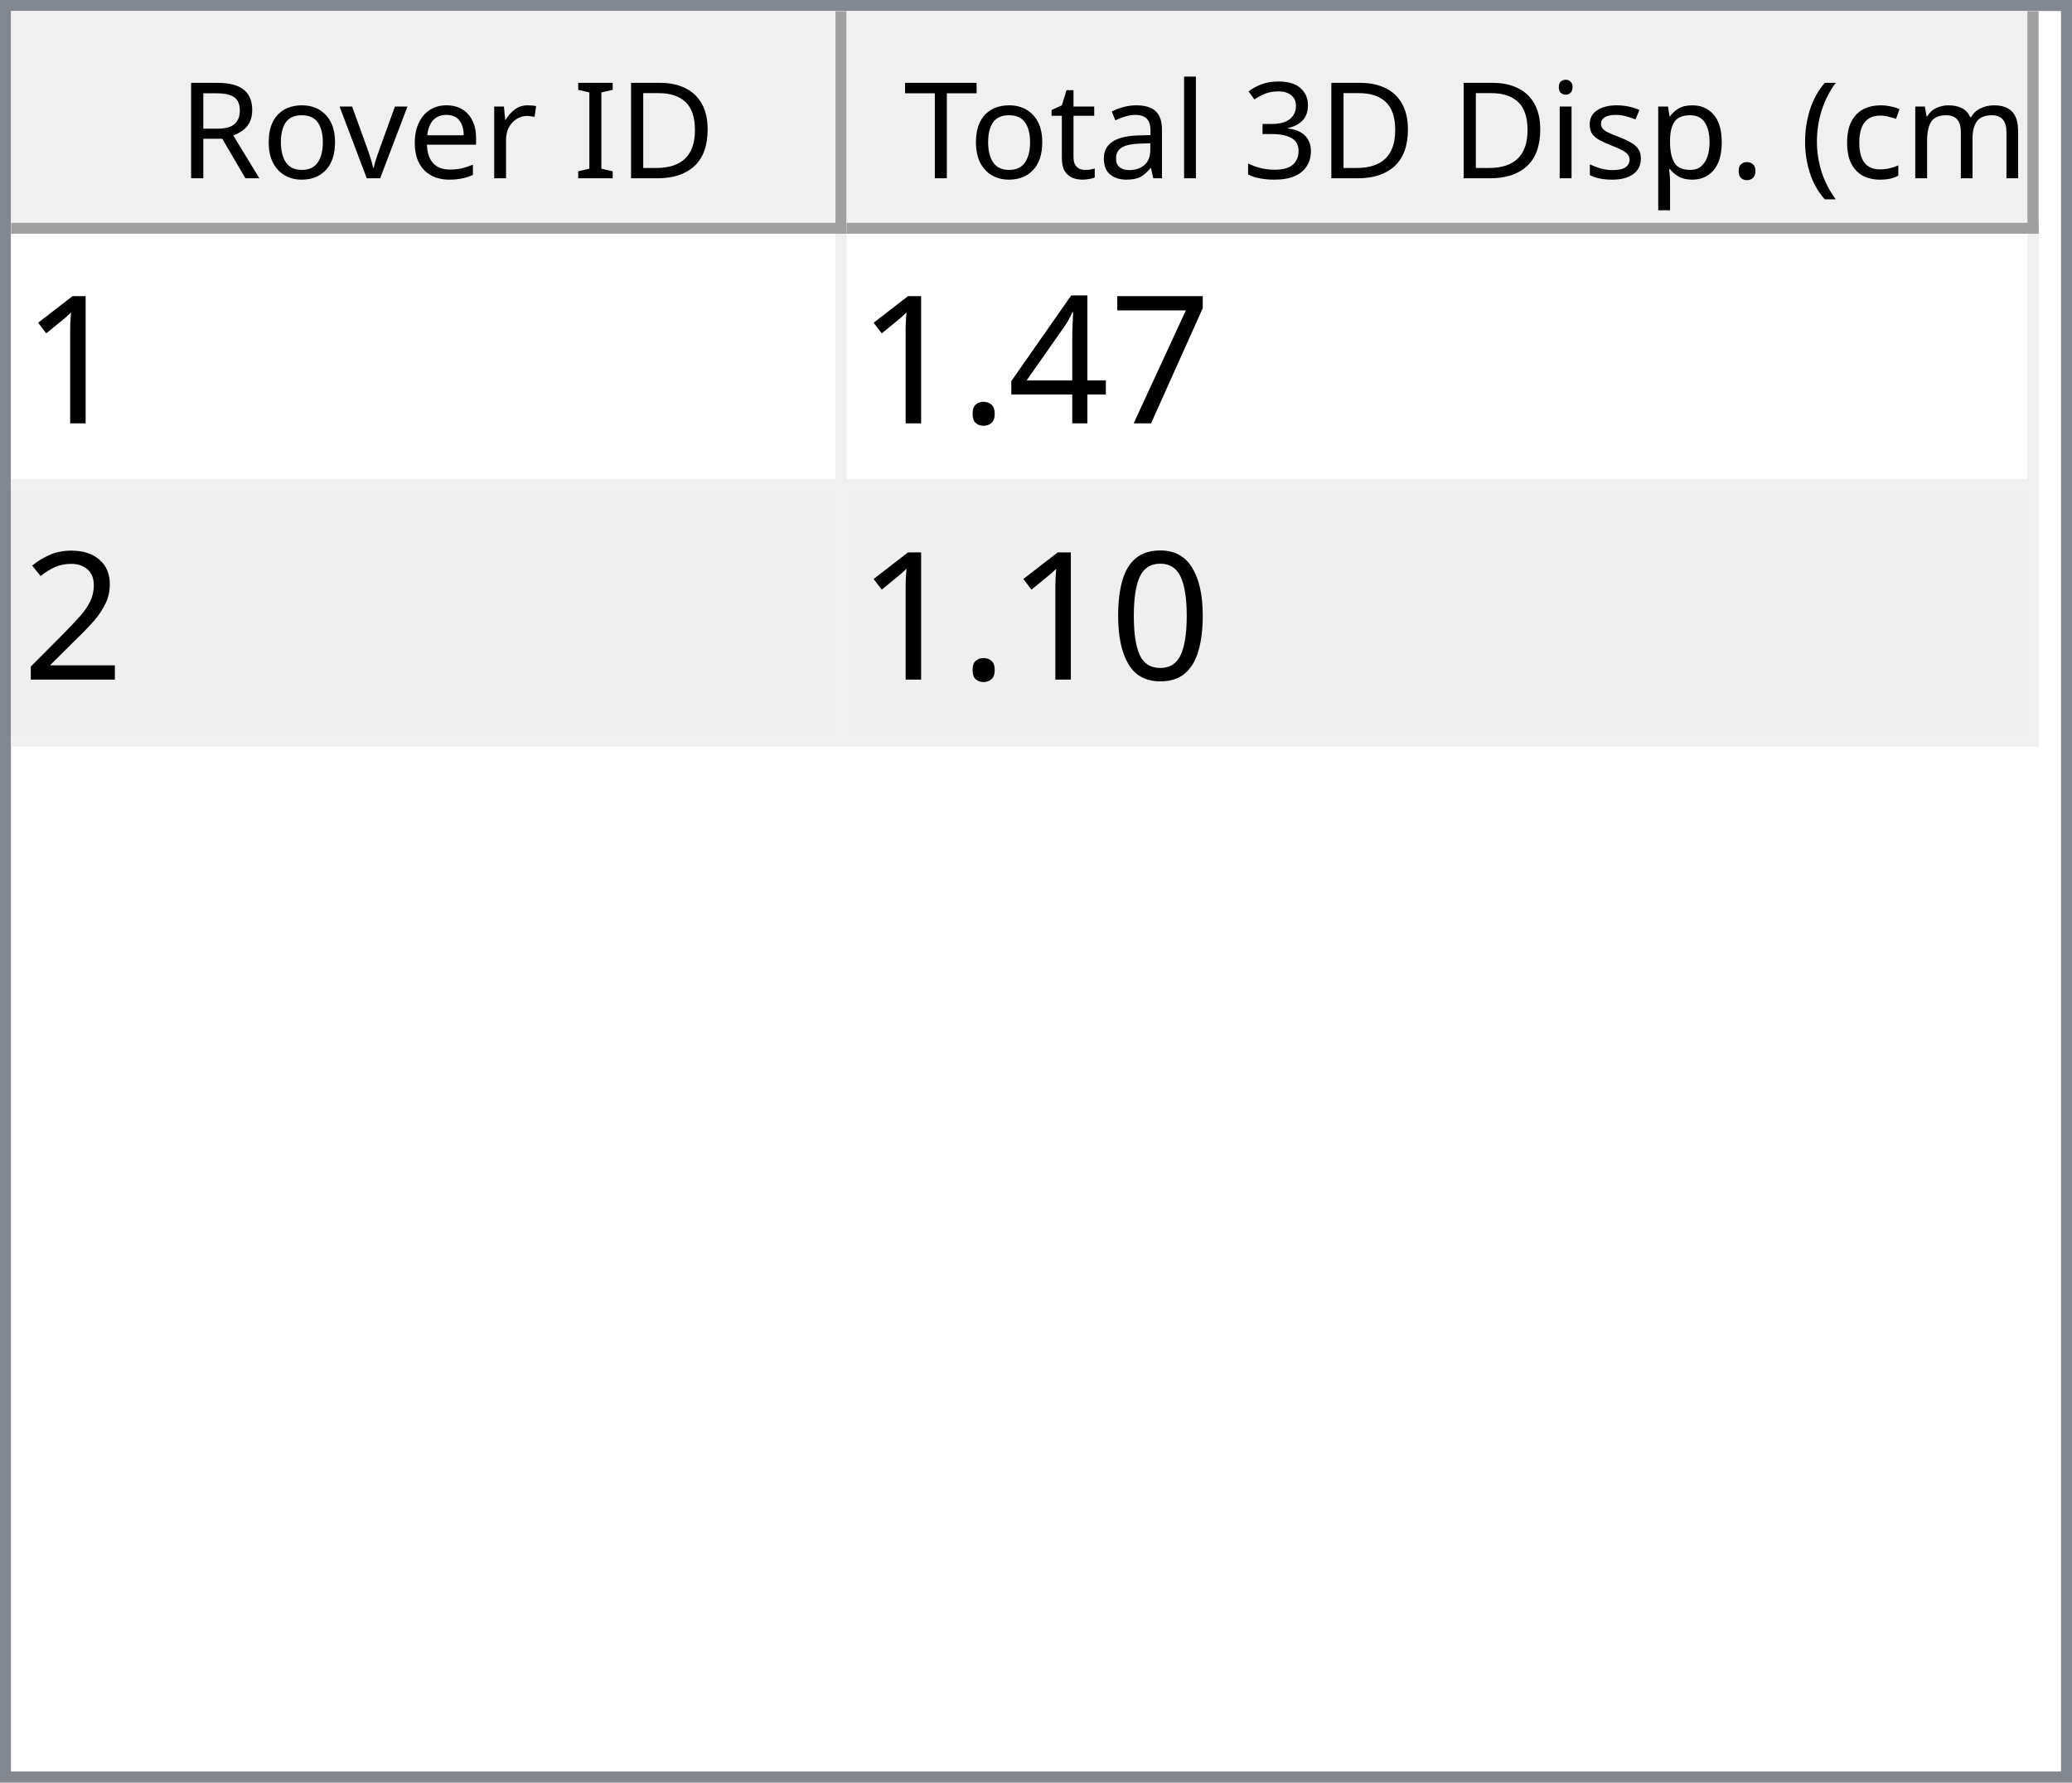
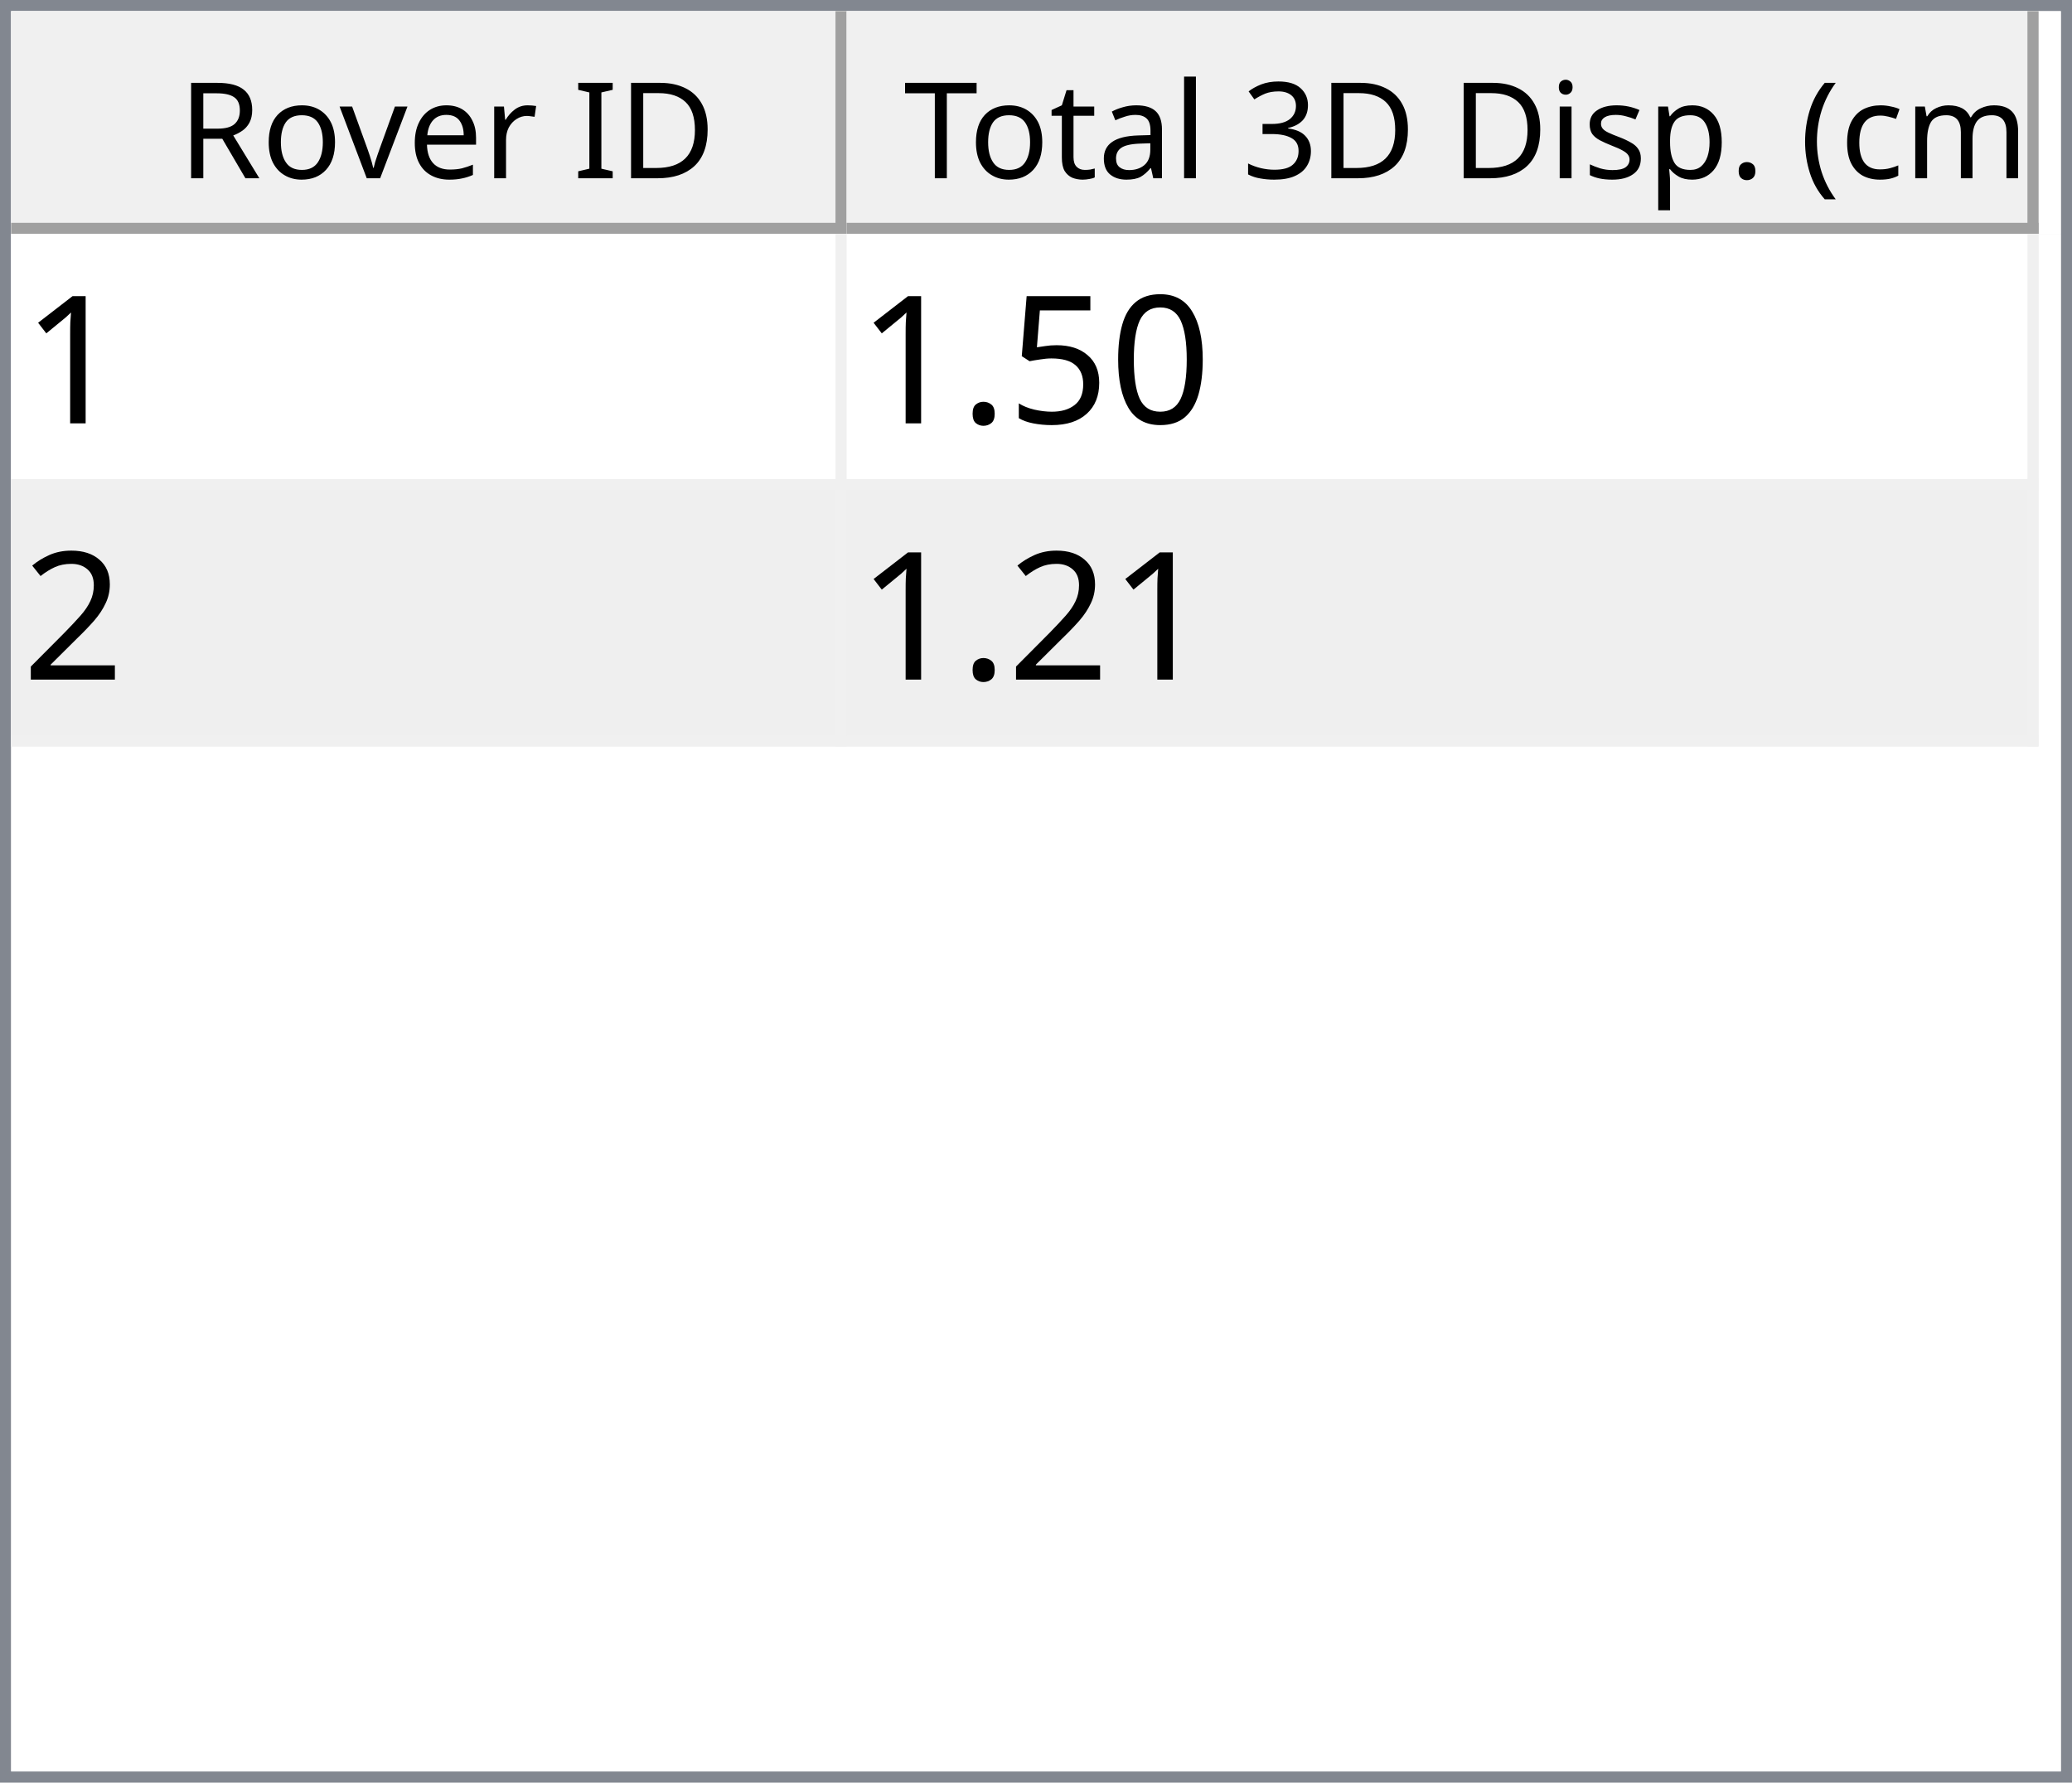
<svg xmlns="http://www.w3.org/2000/svg" style="fill-opacity:1; color-rendering:auto; color-interpolation:auto; text-rendering:auto; stroke:black; stroke-linecap:square; stroke-miterlimit:10; shape-rendering:auto; stroke-opacity:1; fill:black; stroke-dasharray:none; font-weight:normal; stroke-width:1; font-family:'Dialog'; font-style:normal; stroke-linejoin:miter; font-size:12px; stroke-dashoffset:0; image-rendering:auto;" width="186" height="160">
  <defs id="genericDefs" />
  <g>
    <defs id="defs1">
      <clipPath clipPathUnits="userSpaceOnUse" id="clipPath1">
        <path d="M0 0 L186 0 L186 160 L0 160 L0 0 Z" />
      </clipPath>
      <clipPath clipPathUnits="userSpaceOnUse" id="clipPath2">
        <path d="M0 0 L0 160 L186 160 L186 0 Z" />
      </clipPath>
      <clipPath clipPathUnits="userSpaceOnUse" id="clipPath3">
        <path d="M0 0 L0 20 L184 20 L184 0 Z" />
      </clipPath>
      <clipPath clipPathUnits="userSpaceOnUse" id="clipPath4">
        <path d="M0 0 L0 20 L75 20 L75 0 Z" />
      </clipPath>
      <clipPath clipPathUnits="userSpaceOnUse" id="clipPath5">
        <path d="M1 1 L1 19 L74 19 L74 1 Z" />
      </clipPath>
      <clipPath clipPathUnits="userSpaceOnUse" id="clipPath6">
        <path d="M0 0 L0 18 L73 18 L73 0 Z" />
      </clipPath>
      <clipPath clipPathUnits="userSpaceOnUse" id="clipPath7">
        <path d="M-0.5 -0.5 L-0.5 19.5 L74.5 19.5 L74.5 -0.5 Z" />
      </clipPath>
      <clipPath clipPathUnits="userSpaceOnUse" id="clipPath8">
        <path d="M0 0 L0 20 L107 20 L107 0 Z" />
      </clipPath>
      <clipPath clipPathUnits="userSpaceOnUse" id="clipPath9">
        <path d="M1 1 L1 19 L106 19 L106 1 Z" />
      </clipPath>
      <clipPath clipPathUnits="userSpaceOnUse" id="clipPath10">
        <path d="M0 0 L0 18 L105 18 L105 0 Z" />
      </clipPath>
      <clipPath clipPathUnits="userSpaceOnUse" id="clipPath11">
        <path d="M-0.5 -0.5 L-0.5 19.5 L106.5 19.5 L106.5 -0.5 Z" />
      </clipPath>
      <clipPath clipPathUnits="userSpaceOnUse" id="clipPath12">
        <path d="M0 0 L0 138 L184 138 L184 0 Z" />
      </clipPath>
      <clipPath clipPathUnits="userSpaceOnUse" id="clipPath13">
        <path d="M0 0 L0 46 L182 46 L182 0 Z" />
      </clipPath>
      <clipPath clipPathUnits="userSpaceOnUse" id="clipPath14">
        <path d="M-0.5 -0.5 L-0.5 45.5 L181.5 45.5 L181.5 -0.5 Z" />
      </clipPath>
      <clipPath clipPathUnits="userSpaceOnUse" id="clipPath15">
        <path d="M0 0 L0 22 L74 22 L74 0 Z" />
      </clipPath>
      <clipPath clipPathUnits="userSpaceOnUse" id="clipPath16">
        <path d="M0 0 L0 22 L106 22 L106 0 Z" />
      </clipPath>
      <font horiz-adv-x="64.551" id="font1">
        <font-face ascent="107.91" descent="25.098" units-per-em="100" style="font-style:normal; font-family:Segoe UI; font-weight:normal;" />
        <missing-glyph horiz-adv-x="64.551" d="M8.109 0 L8.109 68.266 L56.453 68.266 L56.453 0 L8.109 0 ZM15.328 7.234 L49.219 7.234 L49.219 61.031 L15.328 61.031 L15.328 7.234 Z" />
        <glyph unicode="D" horiz-adv-x="70.117" d="M9.188 0 L9.188 70.016 L28.516 70.016 Q65.531 70.016 65.531 35.891 Q65.531 19.672 55.25 9.836 Q44.969 0 27.734 0 L9.188 0 ZM17.391 62.594 L17.391 7.422 L27.828 7.422 Q41.609 7.422 49.273 14.797 Q56.938 22.172 56.938 35.688 Q56.938 62.594 28.328 62.594 L17.391 62.594 Z" />
        <glyph unicode="I" horiz-adv-x="26.611" d="M17.391 0 L9.188 0 L9.188 70.016 L17.391 70.016 L17.391 0 Z" />
        <glyph unicode=" " horiz-adv-x="27.393" d="" />
        <glyph unicode="r" horiz-adv-x="34.766" d="M34.188 41.891 Q32.078 43.5 28.125 43.5 Q23 43.5 19.555 38.672 Q16.109 33.844 16.109 25.484 L16.109 0 L8.109 0 L8.109 50 L16.109 50 L16.109 39.703 L16.312 39.703 Q18.016 44.969 21.531 47.922 Q25.047 50.875 29.391 50.875 Q32.516 50.875 34.188 50.203 L34.188 41.891 Z" />
        <glyph unicode="e" horiz-adv-x="52.295" d="M48.297 23 L12.984 23 Q13.188 14.656 17.484 10.109 Q21.781 5.562 29.297 5.562 Q37.75 5.562 44.828 11.141 L44.828 3.609 Q38.234 -1.172 27.391 -1.172 Q16.797 -1.172 10.742 5.641 Q4.688 12.453 4.688 24.812 Q4.688 36.469 11.305 43.82 Q17.922 51.172 27.734 51.172 Q37.547 51.172 42.922 44.828 Q48.297 38.484 48.297 27.203 L48.297 23 ZM40.094 29.781 Q40.047 36.719 36.75 40.578 Q33.453 44.438 27.594 44.438 Q21.922 44.438 17.969 40.383 Q14.016 36.328 13.094 29.781 L40.094 29.781 Z" />
        <glyph unicode="v" horiz-adv-x="47.9" d="M47.406 50 L27.484 0 L19.625 0 L0.688 50 L9.469 50 L22.172 13.672 Q23.578 9.672 23.922 6.688 L24.125 6.688 Q24.609 10.453 25.688 13.484 L38.969 50 L47.406 50 Z" />
        <glyph unicode="o" horiz-adv-x="58.594" d="M29 -1.172 Q17.922 -1.172 11.305 5.836 Q4.688 12.844 4.688 24.422 Q4.688 37.016 11.57 44.094 Q18.453 51.172 30.172 51.172 Q41.359 51.172 47.633 44.289 Q53.906 37.406 53.906 25.203 Q53.906 13.234 47.141 6.031 Q40.375 -1.172 29 -1.172 ZM29.594 44.438 Q21.875 44.438 17.383 39.188 Q12.891 33.938 12.891 24.703 Q12.891 15.828 17.43 10.695 Q21.969 5.562 29.594 5.562 Q37.359 5.562 41.531 10.594 Q45.703 15.625 45.703 24.906 Q45.703 34.281 41.531 39.359 Q37.359 44.438 29.594 44.438 Z" />
        <glyph unicode="R" horiz-adv-x="59.814" d="M59.375 0 L49.609 0 L37.891 19.625 Q36.281 22.359 34.766 24.289 Q33.25 26.219 31.664 27.438 Q30.078 28.656 28.25 29.219 Q26.422 29.781 24.125 29.781 L17.391 29.781 L17.391 0 L9.188 0 L9.188 70.016 L30.078 70.016 Q34.672 70.016 38.555 68.867 Q42.438 67.719 45.289 65.375 Q48.141 63.031 49.758 59.547 Q51.375 56.062 51.375 51.375 Q51.375 47.703 50.273 44.656 Q49.172 41.609 47.148 39.211 Q45.125 36.812 42.266 35.133 Q39.406 33.453 35.844 32.516 L35.844 32.328 Q37.594 31.547 38.891 30.547 Q40.188 29.547 41.359 28.18 Q42.531 26.812 43.68 25.078 Q44.828 23.344 46.234 21.047 L59.375 0 ZM17.391 62.594 L17.391 37.203 L28.516 37.203 Q31.594 37.203 34.203 38.133 Q36.812 39.062 38.719 40.797 Q40.625 42.531 41.703 45.047 Q42.781 47.562 42.781 50.688 Q42.781 56.297 39.141 59.445 Q35.5 62.594 28.609 62.594 L17.391 62.594 Z" />
        <glyph unicode=")" horiz-adv-x="30.176" d="M8.297 -15.922 L1.172 -15.922 Q16.406 2.344 16.406 26.812 Q16.406 51.469 1.078 70.016 L8.297 70.016 Q23.531 52.156 23.531 26.703 Q23.531 1.375 8.297 -15.922 Z" />
        <glyph unicode="m" horiz-adv-x="86.133" d="M79.109 0 L71.094 0 L71.094 28.719 Q71.094 37.016 68.531 40.727 Q65.969 44.438 59.906 44.438 Q54.781 44.438 51.195 39.75 Q47.609 35.062 47.609 28.516 L47.609 0 L39.594 0 L39.594 29.688 Q39.594 44.438 28.219 44.438 Q22.953 44.438 19.531 40.016 Q16.109 35.594 16.109 28.516 L16.109 0 L8.109 0 L8.109 50 L16.109 50 L16.109 42.094 L16.312 42.094 Q21.625 51.172 31.844 51.172 Q36.969 51.172 40.773 48.312 Q44.578 45.453 46 40.828 Q51.562 51.172 62.594 51.172 Q79.109 51.172 79.109 30.812 L79.109 0 Z" />
        <glyph unicode="c" horiz-adv-x="46.191" d="M42.188 2.297 Q36.422 -1.172 28.516 -1.172 Q17.828 -1.172 11.258 5.789 Q4.688 12.75 4.688 23.828 Q4.688 36.188 11.766 43.68 Q18.844 51.172 30.672 51.172 Q37.25 51.172 42.281 48.734 L42.281 40.531 Q36.719 44.438 30.375 44.438 Q22.703 44.438 17.797 38.945 Q12.891 33.453 12.891 24.516 Q12.891 15.719 17.508 10.641 Q22.125 5.562 29.891 5.562 Q36.422 5.562 42.188 9.906 L42.188 2.297 Z" />
        <glyph unicode="(" horiz-adv-x="30.176" d="M29.109 -15.922 L21.969 -15.922 Q6.844 1.375 6.844 26.703 Q6.844 52.156 21.969 70.016 L29.203 70.016 Q13.875 51.469 13.875 26.812 Q13.875 2.344 29.109 -15.922 Z" />
        <glyph unicode="." horiz-adv-x="21.68" d="M10.891 -1.078 Q8.641 -1.078 7.055 0.539 Q5.469 2.156 5.469 4.391 Q5.469 6.641 7.055 8.273 Q8.641 9.906 10.891 9.906 Q13.188 9.906 14.797 8.273 Q16.406 6.641 16.406 4.391 Q16.406 2.156 14.797 0.539 Q13.188 -1.078 10.891 -1.078 Z" />
        <glyph unicode="p" horiz-adv-x="58.789" d="M16.312 7.234 L16.109 7.234 L16.109 -23 L8.109 -23 L8.109 50 L16.109 50 L16.109 41.219 L16.312 41.219 Q22.219 51.172 33.594 51.172 Q43.266 51.172 48.688 44.461 Q54.109 37.75 54.109 26.469 Q54.109 13.922 48 6.375 Q41.891 -1.172 31.297 -1.172 Q21.578 -1.172 16.312 7.234 ZM16.109 27.391 L16.109 20.406 Q16.109 14.203 20.141 9.883 Q24.172 5.562 30.375 5.562 Q37.641 5.562 41.773 11.133 Q45.906 16.703 45.906 26.609 Q45.906 34.969 42.047 39.703 Q38.188 44.438 31.594 44.438 Q24.609 44.438 20.359 39.578 Q16.109 34.719 16.109 27.391 Z" />
        <glyph unicode="s" horiz-adv-x="42.432" d="M5.078 1.812 L5.078 10.406 Q11.625 5.562 19.484 5.562 Q30.031 5.562 30.031 12.594 Q30.031 14.594 29.125 15.992 Q28.219 17.391 26.68 18.461 Q25.141 19.531 23.07 20.383 Q21 21.234 18.609 22.172 Q15.281 23.484 12.766 24.828 Q10.25 26.172 8.57 27.859 Q6.891 29.547 6.031 31.695 Q5.172 33.844 5.172 36.719 Q5.172 40.234 6.789 42.945 Q8.406 45.656 11.086 47.484 Q13.766 49.312 17.211 50.242 Q20.656 51.172 24.312 51.172 Q30.812 51.172 35.938 48.922 L35.938 40.828 Q30.422 44.438 23.25 44.438 Q21 44.438 19.195 43.922 Q17.391 43.406 16.094 42.477 Q14.797 41.547 14.086 40.258 Q13.375 38.969 13.375 37.406 Q13.375 35.453 14.086 34.133 Q14.797 32.812 16.164 31.789 Q17.531 30.766 19.484 29.938 Q21.438 29.109 23.922 28.125 Q27.25 26.859 29.883 25.516 Q32.516 24.172 34.375 22.484 Q36.234 20.797 37.234 18.602 Q38.234 16.406 38.234 13.375 Q38.234 9.672 36.602 6.938 Q34.969 4.203 32.234 2.398 Q29.5 0.594 25.93 -0.289 Q22.359 -1.172 18.453 -1.172 Q10.75 -1.172 5.078 1.812 Z" />
        <glyph unicode="i" horiz-adv-x="24.219" d="M12.203 62.703 Q10.062 62.703 8.547 64.164 Q7.031 65.625 7.031 67.875 Q7.031 70.125 8.547 71.609 Q10.062 73.094 12.203 73.094 Q14.406 73.094 15.945 71.609 Q17.484 70.125 17.484 67.875 Q17.484 65.719 15.945 64.211 Q14.406 62.703 12.203 62.703 ZM16.109 0 L8.109 0 L8.109 50 L16.109 50 L16.109 0 Z" />
        <glyph unicode="3" horiz-adv-x="53.906" d="M46.531 19.828 Q46.531 15.094 44.75 11.211 Q42.969 7.328 39.719 4.57 Q36.469 1.812 31.93 0.297 Q27.391 -1.219 21.922 -1.219 Q11.922 -1.219 6 2.594 L6 11.188 Q13.094 5.609 22.219 5.609 Q25.875 5.609 28.828 6.539 Q31.781 7.469 33.906 9.227 Q36.031 10.984 37.18 13.477 Q38.328 15.969 38.328 19.094 Q38.328 32.812 18.797 32.812 L12.984 32.812 L12.984 39.594 L18.5 39.594 Q35.797 39.594 35.797 52.484 Q35.797 64.406 22.609 64.406 Q15.188 64.406 8.688 59.422 L8.688 67.188 Q15.375 71.188 24.609 71.188 Q29 71.188 32.57 69.969 Q36.141 68.75 38.68 66.555 Q41.219 64.359 42.609 61.281 Q44 58.203 44 54.5 Q44 40.672 30.031 36.719 L30.031 36.531 Q33.594 36.141 36.625 34.797 Q39.656 33.453 41.852 31.305 Q44.047 29.156 45.289 26.25 Q46.531 23.344 46.531 19.828 Z" />
        <glyph unicode="l" horiz-adv-x="24.219" d="M16.109 0 L8.109 0 L8.109 74.031 L16.109 74.031 L16.109 0 Z" />
        <glyph unicode="a" horiz-adv-x="50.879" d="M43.891 0 L35.891 0 L35.891 7.812 L35.688 7.812 Q30.469 -1.172 20.312 -1.172 Q12.844 -1.172 8.617 2.781 Q4.391 6.734 4.391 13.281 Q4.391 27.297 20.906 29.594 L35.891 31.688 Q35.891 44.438 25.594 44.438 Q16.547 44.438 9.281 38.281 L9.281 46.484 Q16.656 51.172 26.266 51.172 Q43.891 51.172 43.891 32.516 L43.891 0 ZM35.891 25.297 L23.828 23.641 Q18.266 22.859 15.43 20.875 Q12.594 18.891 12.594 13.875 Q12.594 10.203 15.211 7.883 Q17.828 5.562 22.172 5.562 Q28.125 5.562 32.008 9.742 Q35.891 13.922 35.891 20.312 L35.891 25.297 Z" />
        <glyph unicode="t" horiz-adv-x="33.887" d="M31.297 0.484 Q28.469 -1.078 23.828 -1.078 Q10.688 -1.078 10.688 13.578 L10.688 43.172 L2.094 43.172 L2.094 50 L10.688 50 L10.688 62.203 L18.703 64.797 L18.703 50 L31.297 50 L31.297 43.172 L18.703 43.172 L18.703 14.984 Q18.703 9.969 20.414 7.82 Q22.125 5.672 26.078 5.672 Q29.109 5.672 31.297 7.328 L31.297 0.484 Z" />
        <glyph unicode="T" horiz-adv-x="52.393" d="M50.594 62.594 L30.375 62.594 L30.375 0 L22.172 0 L22.172 62.594 L2 62.594 L2 70.016 L50.594 70.016 L50.594 62.594 Z" />
      </font>
      <font horiz-adv-x="75.0" id="font2">
        <font-face ascent="100.537" descent="21.973" units-per-em="100" style="font-style:normal; font-family:sans-serif; font-weight:normal;" />
        <missing-glyph horiz-adv-x="75.0" d="M12.5 0 L12.5 62.5 L62.5 62.5 L62.5 0 L12.5 0 ZM14.062 1.562 L60.938 1.562 L60.938 60.938 L14.062 60.938 L14.062 1.562 Z" />
        <glyph unicode="1" horiz-adv-x="55.615" d="M37.25 0 L28.469 0 L28.469 56 Q25.297 52.984 20.141 49.953 Q14.984 46.922 10.891 45.406 L10.891 53.906 Q18.266 57.375 23.781 62.305 Q29.297 67.234 31.594 71.875 L37.25 71.875 L37.25 0 Z" />
-         <glyph unicode="7" horiz-adv-x="55.615" d="M4.734 62.203 L4.734 70.656 L51.078 70.656 L51.078 63.812 Q44.234 56.547 37.523 44.484 Q30.812 32.422 27.156 19.672 Q24.516 10.688 23.781 0 L14.75 0 Q14.891 8.453 18.062 20.414 Q21.234 32.375 27.172 43.484 Q33.109 54.594 39.797 62.203 L4.734 62.203 Z" />
-         <glyph unicode="4" horiz-adv-x="55.615" d="M32.328 0 L32.328 17.141 L1.266 17.141 L1.266 25.203 L33.938 71.578 L41.109 71.578 L41.109 25.203 L50.781 25.203 L50.781 17.141 L41.109 17.141 L41.109 0 L32.328 0 ZM32.328 25.203 L32.328 57.469 L9.906 25.203 L32.328 25.203 Z" />
+         <glyph unicode="0" horiz-adv-x="55.615" d="M4.156 35.297 Q4.156 48 6.766 55.742 Q9.375 63.484 14.523 67.68 Q19.672 71.875 27.484 71.875 Q33.25 71.875 37.594 69.555 Q41.938 67.234 44.773 62.867 Q47.609 58.5 49.219 52.227 Q50.828 45.953 50.828 35.297 Q50.828 22.703 48.242 14.969 Q45.656 7.234 40.508 3.008 Q35.359 -1.219 27.484 -1.219 Q17.141 -1.219 11.234 6.203 Q4.156 15.141 4.156 35.297 ZM13.188 35.297 Q13.188 17.672 17.312 11.836 Q21.438 6 27.484 6 Q33.547 6 37.672 11.859 Q41.797 17.719 41.797 35.297 Q41.797 52.984 37.672 58.789 Q33.547 64.594 27.391 64.594 Q21.344 64.594 17.719 59.469 Q13.188 52.938 13.188 35.297 Z" />
+         <glyph unicode="5" horiz-adv-x="55.615" d="M4.156 18.75 L13.375 19.531 Q14.406 12.797 18.141 9.398 Q21.875 6 27.156 6 Q33.5 6 37.891 10.789 Q42.281 15.578 42.281 23.484 Q42.281 31 38.062 35.352 Q33.844 39.703 27 39.703 Q22.75 39.703 19.336 37.773 Q15.922 35.844 13.969 32.766 L5.719 33.844 L12.641 70.609 L48.25 70.609 L48.25 62.203 L19.672 62.203 L15.828 42.969 Q22.266 47.469 29.344 47.469 Q38.719 47.469 45.164 40.969 Q51.609 34.469 51.609 24.266 Q51.609 14.547 45.953 7.469 Q39.062 -1.219 27.156 -1.219 Q17.391 -1.219 11.211 4.25 Q5.031 9.719 4.156 18.75 Z" />
        <glyph unicode="." horiz-adv-x="27.783" d="M9.078 0 L9.078 10.016 L19.094 10.016 L19.094 0 L9.078 0 Z" />
        <glyph unicode="2" horiz-adv-x="55.615" d="M50.344 8.453 L50.344 0 L3.031 0 Q2.938 3.172 4.047 6.109 Q5.859 10.938 9.836 15.625 Q13.812 20.312 21.344 26.469 Q33.016 36.031 37.117 41.625 Q41.219 47.219 41.219 52.203 Q41.219 57.422 37.477 61.008 Q33.734 64.594 27.734 64.594 Q21.391 64.594 17.578 60.789 Q13.766 56.984 13.719 50.25 L4.688 51.172 Q5.609 61.281 11.664 66.578 Q17.719 71.875 27.938 71.875 Q38.234 71.875 44.242 66.164 Q50.25 60.453 50.25 52 Q50.25 47.703 48.492 43.555 Q46.734 39.406 42.656 34.812 Q38.578 30.219 29.109 22.219 Q21.188 15.578 18.945 13.211 Q16.703 10.844 15.234 8.453 L50.344 8.453 Z" />
-         <glyph unicode="0" horiz-adv-x="55.615" d="M4.156 35.297 Q4.156 48 6.766 55.742 Q9.375 63.484 14.523 67.68 Q19.672 71.875 27.484 71.875 Q33.25 71.875 37.594 69.555 Q41.938 67.234 44.773 62.867 Q47.609 58.5 49.219 52.227 Q50.828 45.953 50.828 35.297 Q50.828 22.703 48.242 14.969 Q45.656 7.234 40.508 3.008 Q35.359 -1.219 27.484 -1.219 Q17.141 -1.219 11.234 6.203 Q4.156 15.141 4.156 35.297 ZM13.188 35.297 Q13.188 17.672 17.312 11.836 Q21.438 6 27.484 6 Q33.547 6 37.672 11.859 Q41.797 17.719 41.797 35.297 Q41.797 52.984 37.672 58.789 Q33.547 64.594 27.391 64.594 Q21.344 64.594 17.719 59.469 Q13.188 52.938 13.188 35.297 Z" />
      </font>
    </defs>
    <g style="fill:white; stroke:white;">
      <rect x="0" y="0" width="186" style="clip-path:url(#clipPath1); stroke:none;" height="160" />
    </g>
    <g style="fill:white; text-rendering:optimizeSpeed; color-rendering:optimizeSpeed; image-rendering:optimizeSpeed; shape-rendering:crispEdges; stroke:white; color-interpolation:sRGB;">
      <rect x="0" width="186" height="160" y="0" style="stroke:none;" />
      <path style="stroke:none;" d="M0 160 L186 160 L186 0 L0 0 Z" />
    </g>
    <g style="fill:rgb(240,240,240); font-family:'Segoe UI'; stroke:rgb(240,240,240);">
      <rect x="0" y="0" width="186" style="clip-path:url(#clipPath2); stroke:none;" height="160" />
    </g>
    <g style="fill:rgb(130,135,144); font-family:'Segoe UI'; stroke:rgb(130,135,144);">
      <path d="M0 0 L186 0 L186 160 L0 160 L0 0 ZM1 1 L185 1 L185 159 L1 159 L1 1 Z" style="fill-rule:evenodd; clip-path:url(#clipPath2); stroke:none;" />
    </g>
    <g style="fill:white; font-family:'Segoe UI'; stroke:white;" transform="translate(1,1)">
      <rect x="0" y="0" width="184" style="clip-path:url(#clipPath3); stroke:none;" height="20" />
    </g>
    <g style="fill:rgb(240,240,240); font-family:'Segoe UI'; stroke:rgb(240,240,240);" transform="translate(1,1)">
      <rect x="0" y="0" width="75" style="clip-path:url(#clipPath4); stroke:none;" height="20" />
    </g>
    <g style="font-family:'Segoe UI';" transform="translate(2,2)">
      <text x="14" xml:space="preserve" y="14" style="clip-path:url(#clipPath6); stroke:none;">Rover ID</text>
    </g>
    <g style="fill:rgb(160,160,160); font-family:'Segoe UI'; stroke:rgb(160,160,160); stroke-linejoin:bevel;" transform="translate(1.5,1.5)">
      <line x1="74" x2="74" y1="0" style="fill:none; clip-path:url(#clipPath7);" y2="19" />
    </g>
    <g style="fill:rgb(160,160,160); font-family:'Segoe UI'; stroke:rgb(160,160,160); stroke-linejoin:bevel;" transform="matrix(1,0,0,1,1,1) translate(0.5,0.5)">
      <line x1="0" x2="74" y1="19" style="fill:none; clip-path:url(#clipPath7);" y2="19" />
    </g>
    <g style="fill:rgb(240,240,240); font-family:'Segoe UI'; stroke:rgb(240,240,240);" transform="translate(76,1)">
      <rect x="0" y="0" width="107" style="clip-path:url(#clipPath8); stroke:none;" height="20" />
    </g>
    <g style="font-family:'Segoe UI';" transform="translate(77,2)">
      <text x="1" xml:space="preserve" y="14" style="clip-path:url(#clipPath10); stroke:none;"> Total 3D Disp. (cm)</text>
    </g>
    <g style="fill:rgb(160,160,160); font-family:'Segoe UI'; stroke:rgb(160,160,160); stroke-linejoin:bevel;" transform="translate(76.5,1.5)">
      <line x1="106" x2="106" y1="0" style="fill:none; clip-path:url(#clipPath11);" y2="19" />
    </g>
    <g style="fill:rgb(160,160,160); font-family:'Segoe UI'; stroke:rgb(160,160,160); stroke-linejoin:bevel;" transform="matrix(1,0,0,1,76,1) translate(0.5,0.5)">
      <line x1="0" x2="106" y1="19" style="fill:none; clip-path:url(#clipPath11);" y2="19" />
    </g>
    <g style="fill:white; font-family:'Segoe UI'; stroke:white;" transform="translate(1,21)">
      <rect x="0" y="0" width="184" style="clip-path:url(#clipPath12); stroke:none;" height="138" />
    </g>
    <g style="fill:rgb(240,240,240); font-size:16px; font-family:sans-serif; stroke:rgb(240,240,240);" transform="translate(1,21)">
      <rect x="0" y="0" width="182" style="clip-path:url(#clipPath13); stroke:none;" height="46" />
      <line transform="translate(0.5,0.5)" x1="0" x2="181" y1="22" style="clip-path:url(#clipPath14); fill:none; stroke-linejoin:bevel;" y2="22" />
    </g>
    <g transform="matrix(1,0,0,1,1,21) translate(0.5,0.5)" style="fill:rgb(240,240,240); font-size:16px; font-family:sans-serif; stroke:rgb(240,240,240); stroke-linejoin:bevel;">
      <line x1="0" x2="181" y1="45" style="fill:none; clip-path:url(#clipPath14);" y2="45" />
    </g>
    <g transform="matrix(1,0,0,1,1,21) translate(0.5,0.5)" style="fill:rgb(240,240,240); font-size:16px; font-family:sans-serif; stroke:rgb(240,240,240); stroke-linejoin:bevel;">
      <line x1="74" x2="74" y1="0" style="fill:none; clip-path:url(#clipPath14);" y2="45" />
    </g>
    <g transform="matrix(1,0,0,1,1,21) translate(0.5,0.5)" style="fill:rgb(240,240,240); font-size:16px; font-family:sans-serif; stroke:rgb(240,240,240); stroke-linejoin:bevel;">
      <line x1="181" x2="181" y1="0" style="fill:none; clip-path:url(#clipPath14);" y2="45" />
    </g>
    <g style="fill:white; font-size:16px; font-family:sans-serif; stroke:white;" transform="matrix(1,0,0,1,1,21)">
      <rect x="0" y="0" width="74" style="clip-path:url(#clipPath15); stroke:none;" height="22" />
      <text x="1" y="17" style="fill:black; clip-path:url(#clipPath15); stroke:none;" xml:space="preserve">1</text>
    </g>
    <g style="fill:white; font-size:16px; font-family:sans-serif; stroke:white;" transform="matrix(1,0,0,1,1,21) translate(75,0)">
      <rect x="0" y="0" width="106" style="clip-path:url(#clipPath16); stroke:none;" height="22" />
-       <text x="1" y="17" style="fill:black; clip-path:url(#clipPath16); stroke:none;" xml:space="preserve">1.47</text>
+       <text x="1" y="17" style="fill:black; clip-path:url(#clipPath16); stroke:none;" xml:space="preserve">1.50</text>
    </g>
    <g style="fill:rgb(239,239,239); font-size:16px; font-family:sans-serif; stroke:rgb(239,239,239);" transform="matrix(1,0,0,1,1,21) translate(0,23)">
      <rect x="0" y="0" width="74" style="clip-path:url(#clipPath15); stroke:none;" height="22" />
      <text x="1" y="17" style="fill:black; clip-path:url(#clipPath15); stroke:none;" xml:space="preserve">2</text>
    </g>
    <g style="fill:rgb(239,239,239); font-size:16px; font-family:sans-serif; stroke:rgb(239,239,239);" transform="matrix(1,0,0,1,1,21) translate(75,23)">
      <rect x="0" y="0" width="106" style="clip-path:url(#clipPath16); stroke:none;" height="22" />
-       <text x="1" y="17" style="fill:black; clip-path:url(#clipPath16); stroke:none;" xml:space="preserve">1.10</text>
+       <text x="1" y="17" style="fill:black; clip-path:url(#clipPath16); stroke:none;" xml:space="preserve">1.21</text>
    </g>
  </g>
</svg>
